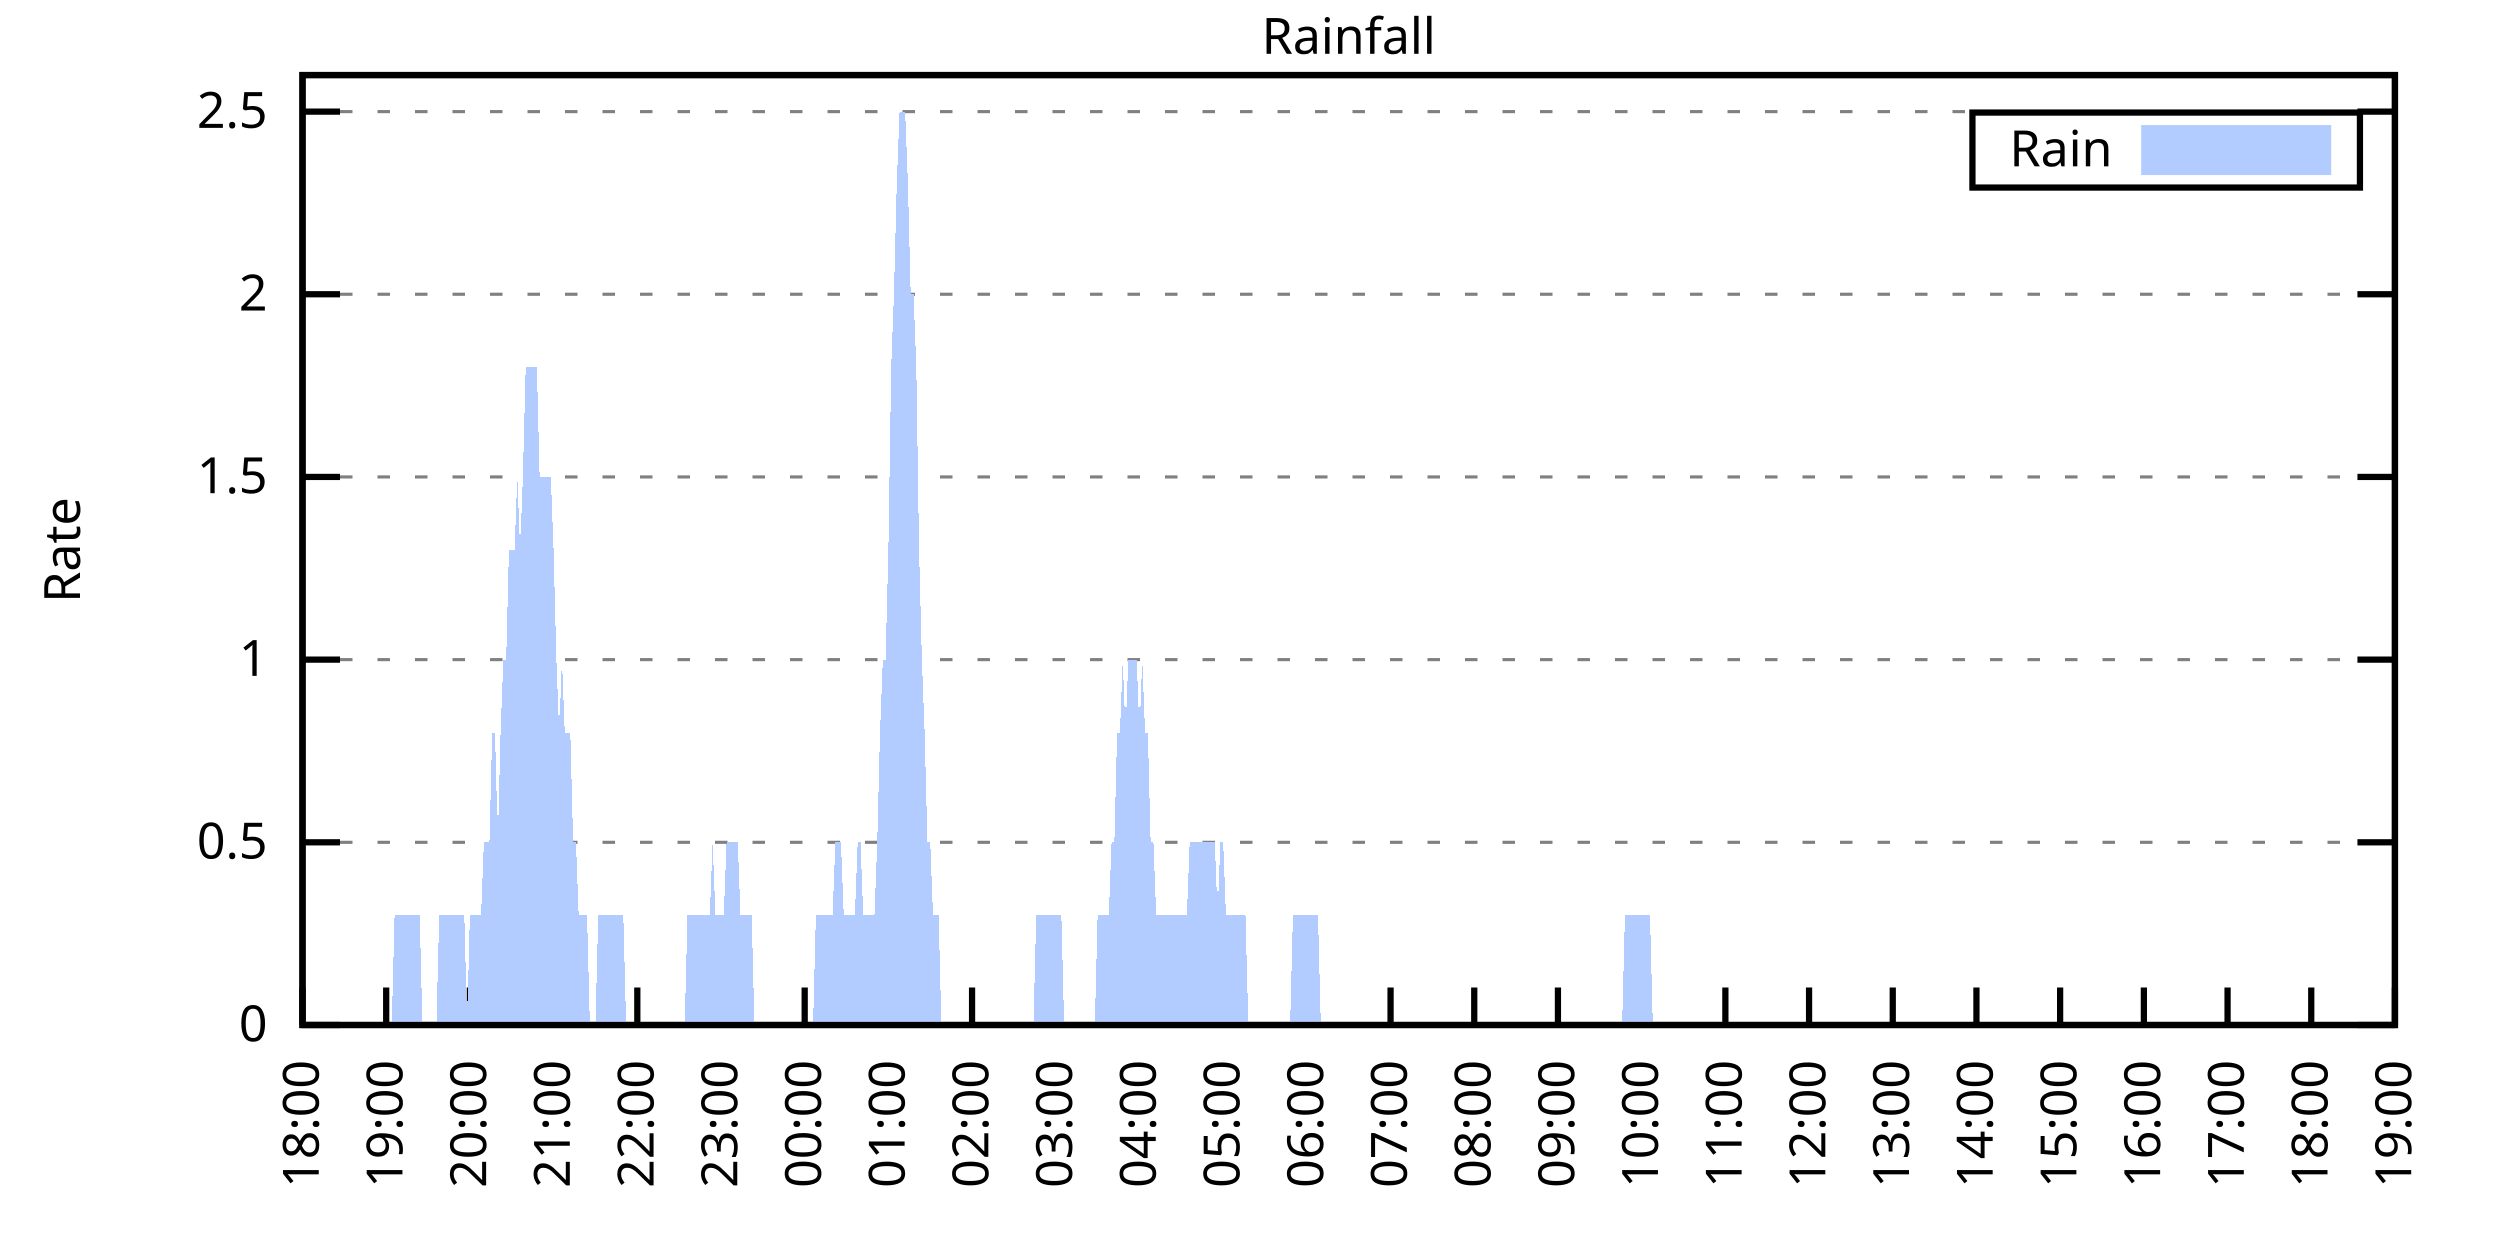
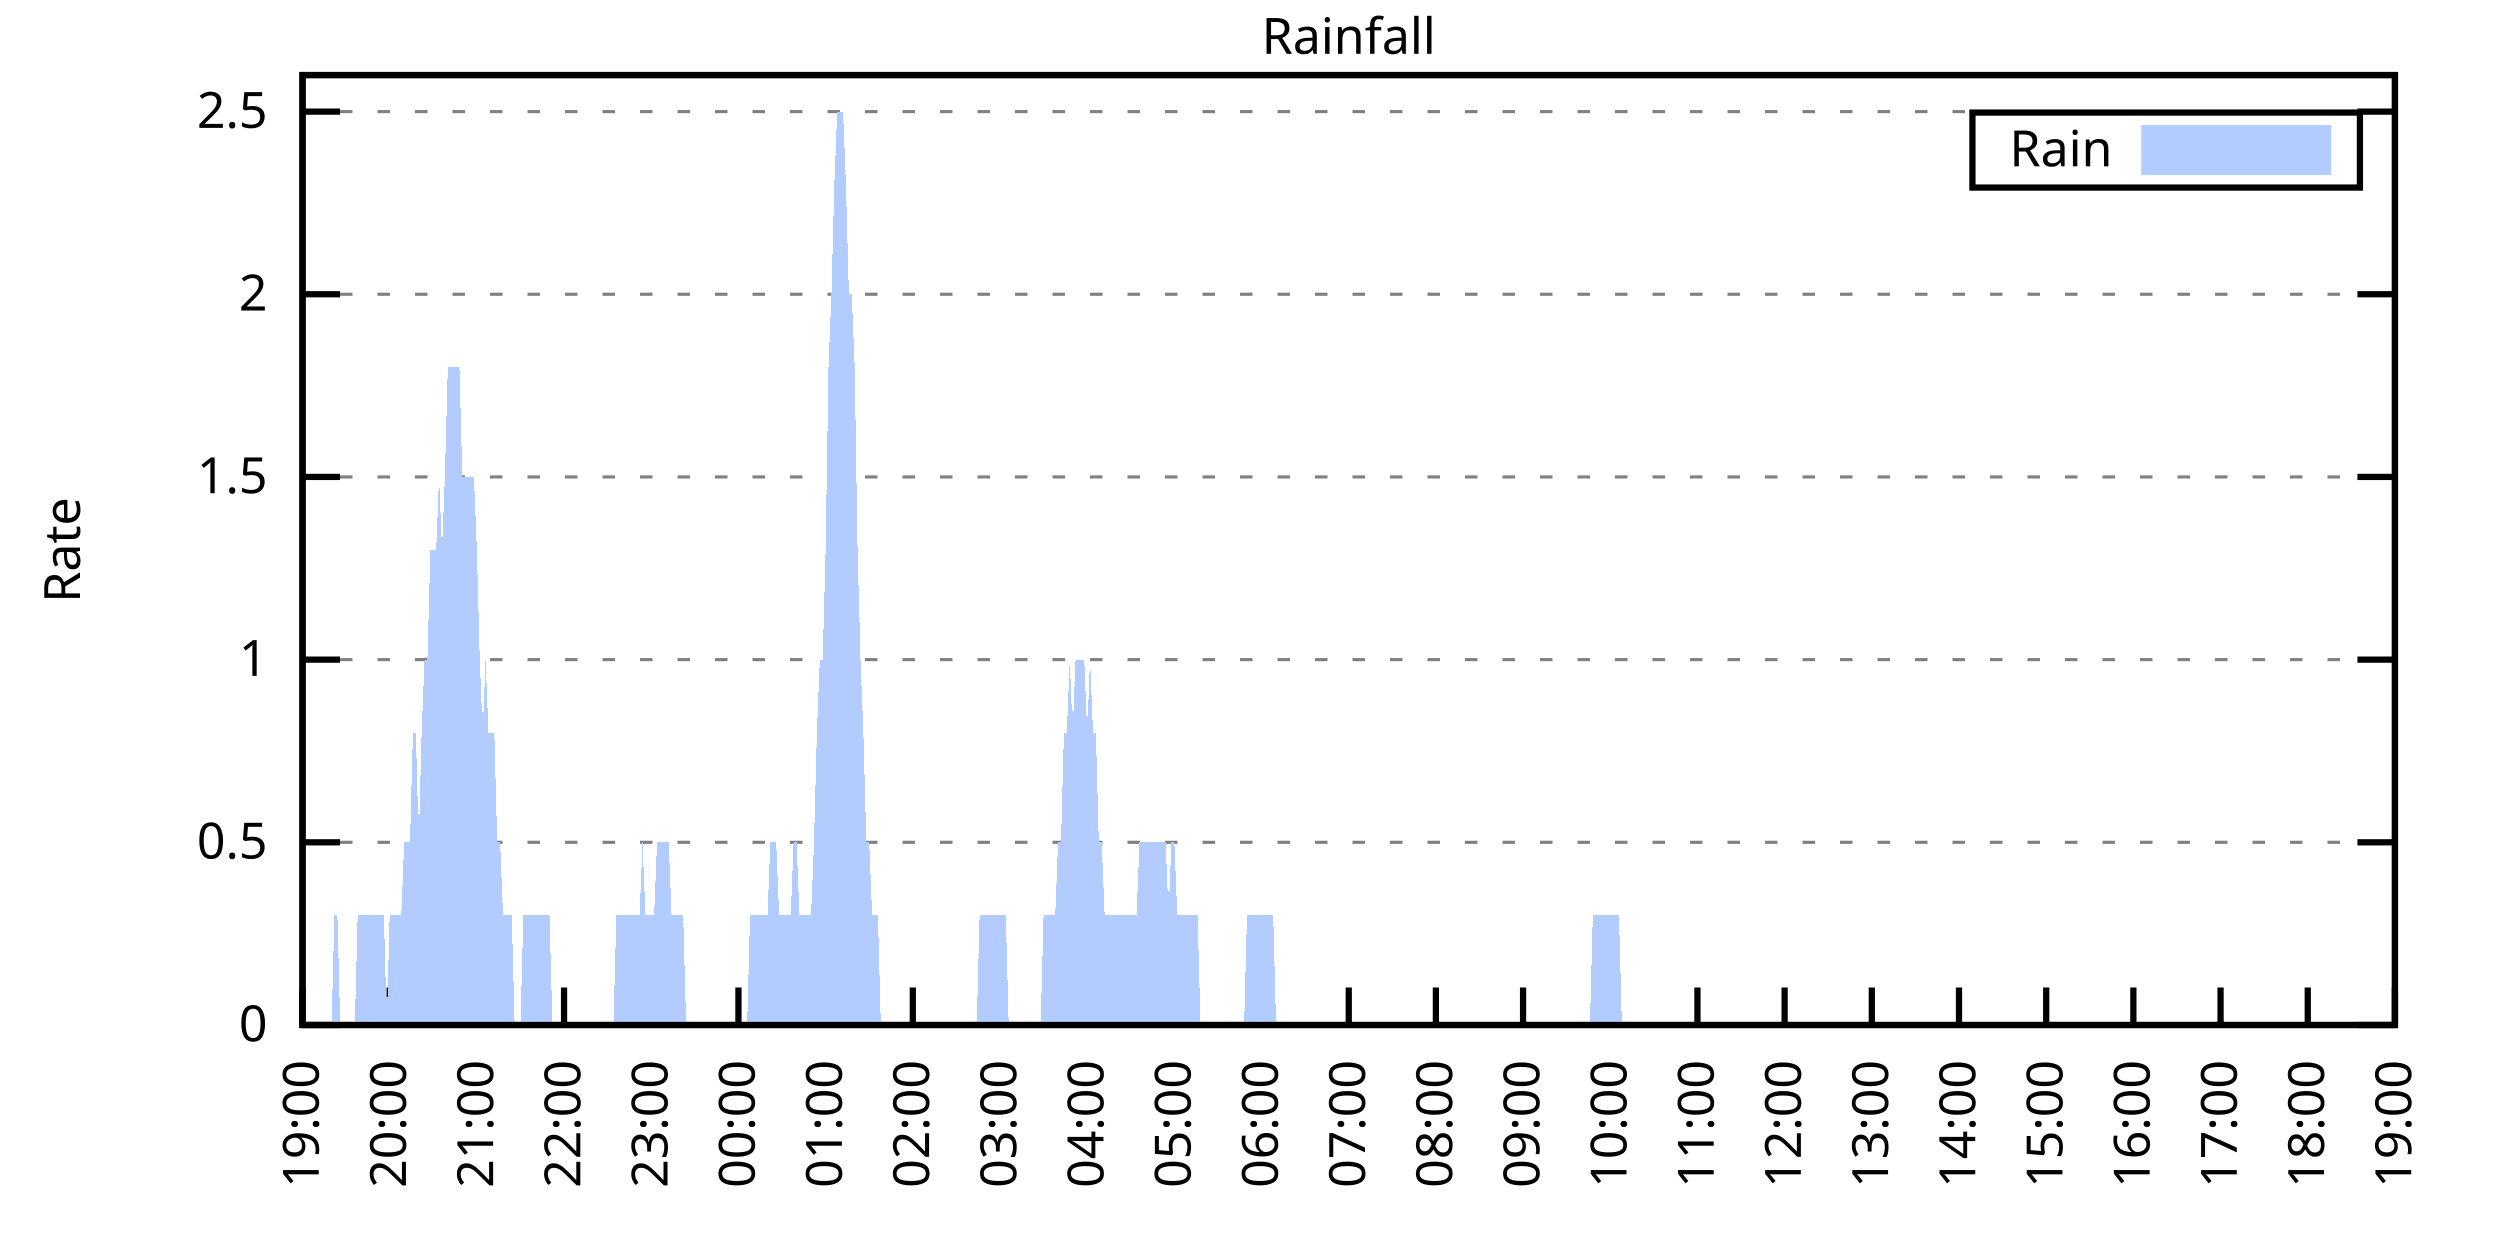
<svg xmlns="http://www.w3.org/2000/svg" xmlns:xlink="http://www.w3.org/1999/xlink" width="400" height="200" viewBox="0 0 400 200">
  <g id="gnuplot_canvas">
    <rect x="0" y="0" width="400" height="200" fill="none" />
    <defs>
      <circle id="gpDot" r="0.5" stroke-width="0.5" stroke="currentColor" />
      <path id="gpPt0" stroke-width="0.333" stroke="currentColor" d="M-1,0 h2 M0,-1 v2" />
      <path id="gpPt1" stroke-width="0.333" stroke="currentColor" d="M-1,-1 L1,1 M1,-1 L-1,1" />
      <path id="gpPt2" stroke-width="0.333" stroke="currentColor" d="M-1,0 L1,0 M0,-1 L0,1 M-1,-1 L1,1 M-1,1 L1,-1" />
      <rect id="gpPt3" stroke-width="0.333" stroke="currentColor" x="-1" y="-1" width="2" height="2" />
      <rect id="gpPt4" stroke-width="0.333" stroke="currentColor" fill="currentColor" x="-1" y="-1" width="2" height="2" />
      <circle id="gpPt5" stroke-width="0.333" stroke="currentColor" cx="0" cy="0" r="1" />
      <use xlink:href="#gpPt5" id="gpPt6" fill="currentColor" stroke="none" />
      <path id="gpPt7" stroke-width="0.333" stroke="currentColor" d="M0,-1.33 L-1.33,0.67 L1.33,0.67 z" />
      <use xlink:href="#gpPt7" id="gpPt8" fill="currentColor" stroke="none" />
      <use xlink:href="#gpPt7" id="gpPt9" stroke="currentColor" transform="rotate(180)" />
      <use xlink:href="#gpPt9" id="gpPt10" fill="currentColor" stroke="none" />
      <use xlink:href="#gpPt3" id="gpPt11" stroke="currentColor" transform="rotate(45)" />
      <use xlink:href="#gpPt11" id="gpPt12" fill="currentColor" stroke="none" />
      <path id="gpPt13" stroke-width="0.333" stroke="currentColor" d="M0,1.330 L1.265,0.411 L0.782,-1.067 L-0.782,-1.076 L-1.265,0.411 z" />
      <use xlink:href="#gpPt13" id="gpPt14" fill="currentColor" stroke="none" />
      <filter id="textbox" filterUnits="objectBoundingBox" x="0" y="0" height="1" width="1">
        <feFlood flood-color="white" flood-opacity="1" result="bgnd" />
        <feComposite in="SourceGraphic" in2="bgnd" operator="atop" />
      </filter>
      <filter id="greybox" filterUnits="objectBoundingBox" x="0" y="0" height="1" width="1">
        <feFlood flood-color="lightgrey" flood-opacity="1" result="grey" />
        <feComposite in="SourceGraphic" in2="grey" operator="atop" />
      </filter>
    </defs>
    <g fill="none" color="white" stroke="currentColor" stroke-width="1.00" stroke-linecap="butt" stroke-linejoin="miter">
</g>
    <g fill="none" color="black" stroke="currentColor" stroke-width="1.00" stroke-linecap="butt" stroke-linejoin="miter">
      <g stroke="none" shape-rendering="crispEdges">
        <polygon fill="rgb(255, 255, 255)" points="48.40,164.00 383.18,164.00 383.18,12.02 48.40,12.02 " />
      </g>
    </g>
    <g fill="none" color="black" stroke="currentColor" stroke-width="1.00" stroke-linecap="butt" stroke-linejoin="miter">
</g>
    <g fill="none" color="black" stroke="black" stroke-width="0.50" stroke-linecap="butt" stroke-linejoin="miter">
</g>
    <g fill="none" color="gray" stroke="currentColor" stroke-width="0.50" stroke-linecap="butt" stroke-linejoin="miter">
      <path stroke="gray" stroke-dasharray="2,4" class="gridline" d="M48.40,164.00 L383.19,164.00  " />
    </g>
    <g fill="none" color="gray" stroke="gray" stroke-width="1.00" stroke-linecap="butt" stroke-linejoin="miter">
</g>
    <g fill="none" color="black" stroke="currentColor" stroke-width="1.00" stroke-linecap="butt" stroke-linejoin="miter">
      <path stroke="black" d="M48.40,164.00 L54.40,164.00 M383.19,164.00 L377.19,164.00  " />
      <g transform="translate(42.80,166.60)" stroke="none" fill="black" font-family="Sans" font-size="8.00" text-anchor="end">
        <text>
          <tspan font-family="Sans"> 0</tspan>
        </text>
      </g>
    </g>
    <g fill="none" color="black" stroke="currentColor" stroke-width="1.00" stroke-linecap="butt" stroke-linejoin="miter">
</g>
    <g fill="none" color="black" stroke="black" stroke-width="0.50" stroke-linecap="butt" stroke-linejoin="miter">
</g>
    <g fill="none" color="gray" stroke="currentColor" stroke-width="0.50" stroke-linecap="butt" stroke-linejoin="miter">
      <path stroke="gray" stroke-dasharray="2,4" class="gridline" d="M48.40,134.77 L383.19,134.77  " />
    </g>
    <g fill="none" color="gray" stroke="gray" stroke-width="1.00" stroke-linecap="butt" stroke-linejoin="miter">
</g>
    <g fill="none" color="black" stroke="currentColor" stroke-width="1.00" stroke-linecap="butt" stroke-linejoin="miter">
      <path stroke="black" d="M48.40,134.77 L54.40,134.77 M383.19,134.77 L377.19,134.77  " />
      <g transform="translate(42.80,137.37)" stroke="none" fill="black" font-family="Sans" font-size="8.00" text-anchor="end">
        <text>
          <tspan font-family="Sans"> 0.5</tspan>
        </text>
      </g>
    </g>
    <g fill="none" color="black" stroke="currentColor" stroke-width="1.00" stroke-linecap="butt" stroke-linejoin="miter">
</g>
    <g fill="none" color="black" stroke="black" stroke-width="0.50" stroke-linecap="butt" stroke-linejoin="miter">
</g>
    <g fill="none" color="gray" stroke="currentColor" stroke-width="0.50" stroke-linecap="butt" stroke-linejoin="miter">
      <path stroke="gray" stroke-dasharray="2,4" class="gridline" d="M48.40,105.54 L383.19,105.54  " />
    </g>
    <g fill="none" color="gray" stroke="gray" stroke-width="1.00" stroke-linecap="butt" stroke-linejoin="miter">
</g>
    <g fill="none" color="black" stroke="currentColor" stroke-width="1.00" stroke-linecap="butt" stroke-linejoin="miter">
      <path stroke="black" d="M48.40,105.54 L54.40,105.54 M383.19,105.54 L377.19,105.54  " />
      <g transform="translate(42.80,108.14)" stroke="none" fill="black" font-family="Sans" font-size="8.00" text-anchor="end">
        <text>
          <tspan font-family="Sans"> 1</tspan>
        </text>
      </g>
    </g>
    <g fill="none" color="black" stroke="currentColor" stroke-width="1.00" stroke-linecap="butt" stroke-linejoin="miter">
</g>
    <g fill="none" color="black" stroke="black" stroke-width="0.50" stroke-linecap="butt" stroke-linejoin="miter">
</g>
    <g fill="none" color="gray" stroke="currentColor" stroke-width="0.50" stroke-linecap="butt" stroke-linejoin="miter">
      <path stroke="gray" stroke-dasharray="2,4" class="gridline" d="M48.40,76.31 L383.19,76.31  " />
    </g>
    <g fill="none" color="gray" stroke="gray" stroke-width="1.00" stroke-linecap="butt" stroke-linejoin="miter">
</g>
    <g fill="none" color="black" stroke="currentColor" stroke-width="1.00" stroke-linecap="butt" stroke-linejoin="miter">
      <path stroke="black" d="M48.40,76.31 L54.40,76.31 M383.19,76.31 L377.19,76.31  " />
      <g transform="translate(42.80,78.91)" stroke="none" fill="black" font-family="Sans" font-size="8.00" text-anchor="end">
        <text>
          <tspan font-family="Sans"> 1.5</tspan>
        </text>
      </g>
    </g>
    <g fill="none" color="black" stroke="currentColor" stroke-width="1.00" stroke-linecap="butt" stroke-linejoin="miter">
</g>
    <g fill="none" color="black" stroke="black" stroke-width="0.50" stroke-linecap="butt" stroke-linejoin="miter">
</g>
    <g fill="none" color="gray" stroke="currentColor" stroke-width="0.50" stroke-linecap="butt" stroke-linejoin="miter">
      <path stroke="gray" stroke-dasharray="2,4" class="gridline" d="M48.40,47.08 L383.19,47.08  " />
    </g>
    <g fill="none" color="gray" stroke="gray" stroke-width="1.00" stroke-linecap="butt" stroke-linejoin="miter">
</g>
    <g fill="none" color="black" stroke="currentColor" stroke-width="1.00" stroke-linecap="butt" stroke-linejoin="miter">
      <path stroke="black" d="M48.40,47.08 L54.40,47.08 M383.19,47.08 L377.19,47.08  " />
      <g transform="translate(42.80,49.68)" stroke="none" fill="black" font-family="Sans" font-size="8.00" text-anchor="end">
        <text>
          <tspan font-family="Sans"> 2</tspan>
        </text>
      </g>
    </g>
    <g fill="none" color="black" stroke="currentColor" stroke-width="1.00" stroke-linecap="butt" stroke-linejoin="miter">
</g>
    <g fill="none" color="black" stroke="black" stroke-width="0.50" stroke-linecap="butt" stroke-linejoin="miter">
</g>
    <g fill="none" color="gray" stroke="currentColor" stroke-width="0.50" stroke-linecap="butt" stroke-linejoin="miter">
      <path stroke="gray" stroke-dasharray="2,4" class="gridline" d="M48.40,17.86 L383.19,17.86  " />
    </g>
    <g fill="none" color="gray" stroke="gray" stroke-width="1.00" stroke-linecap="butt" stroke-linejoin="miter">
</g>
    <g fill="none" color="black" stroke="currentColor" stroke-width="1.00" stroke-linecap="butt" stroke-linejoin="miter">
      <path stroke="black" d="M48.40,17.86 L54.40,17.86 M383.19,17.86 L377.19,17.86  " />
      <g transform="translate(42.80,20.46)" stroke="none" fill="black" font-family="Sans" font-size="8.00" text-anchor="end">
        <text>
          <tspan font-family="Sans"> 2.5</tspan>
        </text>
      </g>
    </g>
    <g fill="none" color="black" stroke="currentColor" stroke-width="1.00" stroke-linecap="butt" stroke-linejoin="miter">
      <path stroke="black" d="M48.40,164.00 L48.40,158.00  " />
      <g transform="translate(51.00,169.60) rotate(270.00)" stroke="none" fill="black" font-family="Sans" font-size="8.00" text-anchor="end">
        <text>
-           <tspan font-family="Sans">18:00</tspan>
-         </text>
-       </g>
-     </g>
-     <g fill="none" color="black" stroke="currentColor" stroke-width="1.00" stroke-linecap="butt" stroke-linejoin="miter">
-       <path stroke="black" d="M61.79,164.00 L61.79,158.00  " />
-       <g transform="translate(64.39,169.60) rotate(270.00)" stroke="none" fill="black" font-family="Sans" font-size="8.00" text-anchor="end">
-         <text>
          <tspan font-family="Sans">19:00</tspan>
        </text>
      </g>
    </g>
    <g fill="none" color="black" stroke="currentColor" stroke-width="1.00" stroke-linecap="butt" stroke-linejoin="miter">
-       <path stroke="black" d="M75.18,164.00 L75.18,158.00  " />
-       <g transform="translate(77.78,169.60) rotate(270.00)" stroke="none" fill="black" font-family="Sans" font-size="8.00" text-anchor="end">
+       <path stroke="black" d="M62.35,164.00 L62.35,158.00  " />
+       <g transform="translate(64.95,169.60) rotate(270.00)" stroke="none" fill="black" font-family="Sans" font-size="8.00" text-anchor="end">
        <text>
          <tspan font-family="Sans">20:00</tspan>
        </text>
      </g>
    </g>
    <g fill="none" color="black" stroke="currentColor" stroke-width="1.00" stroke-linecap="butt" stroke-linejoin="miter">
-       <path stroke="black" d="M88.57,164.00 L88.57,158.00  " />
-       <g transform="translate(91.17,169.60) rotate(270.00)" stroke="none" fill="black" font-family="Sans" font-size="8.00" text-anchor="end">
+       <path stroke="black" d="M76.30,164.00 L76.30,158.00  " />
+       <g transform="translate(78.90,169.60) rotate(270.00)" stroke="none" fill="black" font-family="Sans" font-size="8.00" text-anchor="end">
        <text>
          <tspan font-family="Sans">21:00</tspan>
        </text>
      </g>
    </g>
    <g fill="none" color="black" stroke="currentColor" stroke-width="1.00" stroke-linecap="butt" stroke-linejoin="miter">
-       <path stroke="black" d="M101.97,164.00 L101.97,158.00  " />
-       <g transform="translate(104.57,169.60) rotate(270.00)" stroke="none" fill="black" font-family="Sans" font-size="8.00" text-anchor="end">
+       <path stroke="black" d="M90.25,164.00 L90.25,158.00  " />
+       <g transform="translate(92.85,169.60) rotate(270.00)" stroke="none" fill="black" font-family="Sans" font-size="8.00" text-anchor="end">
        <text>
          <tspan font-family="Sans">22:00</tspan>
        </text>
      </g>
    </g>
    <g fill="none" color="black" stroke="currentColor" stroke-width="1.00" stroke-linecap="butt" stroke-linejoin="miter">
-       <path stroke="black" d="M115.36,164.00 L115.36,158.00  " />
-       <g transform="translate(117.96,169.60) rotate(270.00)" stroke="none" fill="black" font-family="Sans" font-size="8.00" text-anchor="end">
+       <path stroke="black" d="M104.20,164.00 L104.20,158.00  " />
+       <g transform="translate(106.80,169.60) rotate(270.00)" stroke="none" fill="black" font-family="Sans" font-size="8.00" text-anchor="end">
        <text>
          <tspan font-family="Sans">23:00</tspan>
        </text>
      </g>
    </g>
    <g fill="none" color="black" stroke="currentColor" stroke-width="1.00" stroke-linecap="butt" stroke-linejoin="miter">
-       <path stroke="black" d="M128.75,164.00 L128.75,158.00  " />
-       <g transform="translate(131.35,169.60) rotate(270.00)" stroke="none" fill="black" font-family="Sans" font-size="8.00" text-anchor="end">
+       <path stroke="black" d="M118.15,164.00 L118.15,158.00  " />
+       <g transform="translate(120.75,169.60) rotate(270.00)" stroke="none" fill="black" font-family="Sans" font-size="8.00" text-anchor="end">
        <text>
          <tspan font-family="Sans">00:00</tspan>
        </text>
      </g>
    </g>
    <g fill="none" color="black" stroke="currentColor" stroke-width="1.00" stroke-linecap="butt" stroke-linejoin="miter">
-       <path stroke="black" d="M142.14,164.00 L142.14,158.00  " />
-       <g transform="translate(144.74,169.60) rotate(270.00)" stroke="none" fill="black" font-family="Sans" font-size="8.00" text-anchor="end">
+       <path stroke="black" d="M132.10,164.00 L132.10,158.00  " />
+       <g transform="translate(134.70,169.60) rotate(270.00)" stroke="none" fill="black" font-family="Sans" font-size="8.00" text-anchor="end">
        <text>
          <tspan font-family="Sans">01:00</tspan>
        </text>
      </g>
    </g>
    <g fill="none" color="black" stroke="currentColor" stroke-width="1.00" stroke-linecap="butt" stroke-linejoin="miter">
-       <path stroke="black" d="M155.53,164.00 L155.53,158.00  " />
-       <g transform="translate(158.13,169.60) rotate(270.00)" stroke="none" fill="black" font-family="Sans" font-size="8.00" text-anchor="end">
+       <path stroke="black" d="M146.05,164.00 L146.05,158.00  " />
+       <g transform="translate(148.65,169.60) rotate(270.00)" stroke="none" fill="black" font-family="Sans" font-size="8.00" text-anchor="end">
        <text>
          <tspan font-family="Sans">02:00</tspan>
        </text>
      </g>
    </g>
    <g fill="none" color="black" stroke="currentColor" stroke-width="1.00" stroke-linecap="butt" stroke-linejoin="miter">
-       <path stroke="black" d="M168.92,164.00 L168.92,158.00  " />
-       <g transform="translate(171.52,169.60) rotate(270.00)" stroke="none" fill="black" font-family="Sans" font-size="8.00" text-anchor="end">
+       <path stroke="black" d="M160.00,164.00 L160.00,158.00  " />
+       <g transform="translate(162.60,169.60) rotate(270.00)" stroke="none" fill="black" font-family="Sans" font-size="8.00" text-anchor="end">
        <text>
          <tspan font-family="Sans">03:00</tspan>
        </text>
      </g>
    </g>
    <g fill="none" color="black" stroke="currentColor" stroke-width="1.00" stroke-linecap="butt" stroke-linejoin="miter">
-       <path stroke="black" d="M182.32,164.00 L182.32,158.00  " />
-       <g transform="translate(184.92,169.60) rotate(270.00)" stroke="none" fill="black" font-family="Sans" font-size="8.00" text-anchor="end">
+       <path stroke="black" d="M173.95,164.00 L173.95,158.00  " />
+       <g transform="translate(176.55,169.60) rotate(270.00)" stroke="none" fill="black" font-family="Sans" font-size="8.00" text-anchor="end">
        <text>
          <tspan font-family="Sans">04:00</tspan>
        </text>
      </g>
    </g>
    <g fill="none" color="black" stroke="currentColor" stroke-width="1.00" stroke-linecap="butt" stroke-linejoin="miter">
-       <path stroke="black" d="M195.71,164.00 L195.71,158.00  " />
-       <g transform="translate(198.31,169.60) rotate(270.00)" stroke="none" fill="black" font-family="Sans" font-size="8.00" text-anchor="end">
+       <path stroke="black" d="M187.90,164.00 L187.90,158.00  " />
+       <g transform="translate(190.50,169.60) rotate(270.00)" stroke="none" fill="black" font-family="Sans" font-size="8.00" text-anchor="end">
        <text>
          <tspan font-family="Sans">05:00</tspan>
        </text>
      </g>
    </g>
    <g fill="none" color="black" stroke="currentColor" stroke-width="1.00" stroke-linecap="butt" stroke-linejoin="miter">
-       <path stroke="black" d="M209.10,164.00 L209.10,158.00  " />
-       <g transform="translate(211.70,169.60) rotate(270.00)" stroke="none" fill="black" font-family="Sans" font-size="8.00" text-anchor="end">
+       <path stroke="black" d="M201.85,164.00 L201.85,158.00  " />
+       <g transform="translate(204.45,169.60) rotate(270.00)" stroke="none" fill="black" font-family="Sans" font-size="8.00" text-anchor="end">
        <text>
          <tspan font-family="Sans">06:00</tspan>
        </text>
      </g>
    </g>
    <g fill="none" color="black" stroke="currentColor" stroke-width="1.00" stroke-linecap="butt" stroke-linejoin="miter">
-       <path stroke="black" d="M222.49,164.00 L222.49,158.00  " />
-       <g transform="translate(225.09,169.60) rotate(270.00)" stroke="none" fill="black" font-family="Sans" font-size="8.00" text-anchor="end">
+       <path stroke="black" d="M215.80,164.00 L215.80,158.00  " />
+       <g transform="translate(218.40,169.60) rotate(270.00)" stroke="none" fill="black" font-family="Sans" font-size="8.00" text-anchor="end">
        <text>
          <tspan font-family="Sans">07:00</tspan>
        </text>
      </g>
    </g>
    <g fill="none" color="black" stroke="currentColor" stroke-width="1.00" stroke-linecap="butt" stroke-linejoin="miter">
-       <path stroke="black" d="M235.88,164.00 L235.88,158.00  " />
-       <g transform="translate(238.48,169.60) rotate(270.00)" stroke="none" fill="black" font-family="Sans" font-size="8.00" text-anchor="end">
+       <path stroke="black" d="M229.74,164.00 L229.74,158.00  " />
+       <g transform="translate(232.34,169.60) rotate(270.00)" stroke="none" fill="black" font-family="Sans" font-size="8.00" text-anchor="end">
        <text>
          <tspan font-family="Sans">08:00</tspan>
        </text>
      </g>
    </g>
    <g fill="none" color="black" stroke="currentColor" stroke-width="1.00" stroke-linecap="butt" stroke-linejoin="miter">
-       <path stroke="black" d="M249.27,164.00 L249.27,158.00  " />
-       <g transform="translate(251.87,169.60) rotate(270.00)" stroke="none" fill="black" font-family="Sans" font-size="8.00" text-anchor="end">
+       <path stroke="black" d="M243.69,164.00 L243.69,158.00  " />
+       <g transform="translate(246.29,169.60) rotate(270.00)" stroke="none" fill="black" font-family="Sans" font-size="8.00" text-anchor="end">
        <text>
          <tspan font-family="Sans">09:00</tspan>
        </text>
      </g>
    </g>
    <g fill="none" color="black" stroke="currentColor" stroke-width="1.00" stroke-linecap="butt" stroke-linejoin="miter">
-       <path stroke="black" d="M262.67,164.00 L262.67,158.00  " />
-       <g transform="translate(265.27,169.60) rotate(270.00)" stroke="none" fill="black" font-family="Sans" font-size="8.00" text-anchor="end">
+       <path stroke="black" d="M257.64,164.00 L257.64,158.00  " />
+       <g transform="translate(260.24,169.60) rotate(270.00)" stroke="none" fill="black" font-family="Sans" font-size="8.00" text-anchor="end">
        <text>
          <tspan font-family="Sans">10:00</tspan>
        </text>
      </g>
    </g>
    <g fill="none" color="black" stroke="currentColor" stroke-width="1.00" stroke-linecap="butt" stroke-linejoin="miter">
-       <path stroke="black" d="M276.06,164.00 L276.06,158.00  " />
-       <g transform="translate(278.66,169.60) rotate(270.00)" stroke="none" fill="black" font-family="Sans" font-size="8.00" text-anchor="end">
+       <path stroke="black" d="M271.59,164.00 L271.59,158.00  " />
+       <g transform="translate(274.19,169.60) rotate(270.00)" stroke="none" fill="black" font-family="Sans" font-size="8.00" text-anchor="end">
        <text>
          <tspan font-family="Sans">11:00</tspan>
        </text>
      </g>
    </g>
    <g fill="none" color="black" stroke="currentColor" stroke-width="1.00" stroke-linecap="butt" stroke-linejoin="miter">
-       <path stroke="black" d="M289.45,164.00 L289.45,158.00  " />
-       <g transform="translate(292.05,169.60) rotate(270.00)" stroke="none" fill="black" font-family="Sans" font-size="8.00" text-anchor="end">
+       <path stroke="black" d="M285.54,164.00 L285.54,158.00  " />
+       <g transform="translate(288.14,169.60) rotate(270.00)" stroke="none" fill="black" font-family="Sans" font-size="8.00" text-anchor="end">
        <text>
          <tspan font-family="Sans">12:00</tspan>
        </text>
      </g>
    </g>
    <g fill="none" color="black" stroke="currentColor" stroke-width="1.00" stroke-linecap="butt" stroke-linejoin="miter">
-       <path stroke="black" d="M302.84,164.00 L302.84,158.00  " />
-       <g transform="translate(305.44,169.60) rotate(270.00)" stroke="none" fill="black" font-family="Sans" font-size="8.00" text-anchor="end">
+       <path stroke="black" d="M299.49,164.00 L299.49,158.00  " />
+       <g transform="translate(302.09,169.60) rotate(270.00)" stroke="none" fill="black" font-family="Sans" font-size="8.00" text-anchor="end">
        <text>
          <tspan font-family="Sans">13:00</tspan>
        </text>
      </g>
    </g>
    <g fill="none" color="black" stroke="currentColor" stroke-width="1.00" stroke-linecap="butt" stroke-linejoin="miter">
-       <path stroke="black" d="M316.23,164.00 L316.23,158.00  " />
-       <g transform="translate(318.83,169.60) rotate(270.00)" stroke="none" fill="black" font-family="Sans" font-size="8.00" text-anchor="end">
+       <path stroke="black" d="M313.44,164.00 L313.44,158.00  " />
+       <g transform="translate(316.04,169.60) rotate(270.00)" stroke="none" fill="black" font-family="Sans" font-size="8.00" text-anchor="end">
        <text>
          <tspan font-family="Sans">14:00</tspan>
        </text>
      </g>
    </g>
    <g fill="none" color="black" stroke="currentColor" stroke-width="1.00" stroke-linecap="butt" stroke-linejoin="miter">
-       <path stroke="black" d="M329.62,164.00 L329.62,158.00  " />
-       <g transform="translate(332.22,169.60) rotate(270.00)" stroke="none" fill="black" font-family="Sans" font-size="8.00" text-anchor="end">
+       <path stroke="black" d="M327.39,164.00 L327.39,158.00  " />
+       <g transform="translate(329.99,169.60) rotate(270.00)" stroke="none" fill="black" font-family="Sans" font-size="8.00" text-anchor="end">
        <text>
          <tspan font-family="Sans">15:00</tspan>
        </text>
      </g>
    </g>
    <g fill="none" color="black" stroke="currentColor" stroke-width="1.00" stroke-linecap="butt" stroke-linejoin="miter">
-       <path stroke="black" d="M343.02,164.00 L343.02,158.00  " />
-       <g transform="translate(345.62,169.60) rotate(270.00)" stroke="none" fill="black" font-family="Sans" font-size="8.00" text-anchor="end">
+       <path stroke="black" d="M341.34,164.00 L341.34,158.00  " />
+       <g transform="translate(343.94,169.60) rotate(270.00)" stroke="none" fill="black" font-family="Sans" font-size="8.00" text-anchor="end">
        <text>
          <tspan font-family="Sans">16:00</tspan>
        </text>
      </g>
    </g>
    <g fill="none" color="black" stroke="currentColor" stroke-width="1.00" stroke-linecap="butt" stroke-linejoin="miter">
-       <path stroke="black" d="M356.41,164.00 L356.41,158.00  " />
-       <g transform="translate(359.01,169.60) rotate(270.00)" stroke="none" fill="black" font-family="Sans" font-size="8.00" text-anchor="end">
+       <path stroke="black" d="M355.29,164.00 L355.29,158.00  " />
+       <g transform="translate(357.89,169.60) rotate(270.00)" stroke="none" fill="black" font-family="Sans" font-size="8.00" text-anchor="end">
        <text>
          <tspan font-family="Sans">17:00</tspan>
        </text>
      </g>
    </g>
    <g fill="none" color="black" stroke="currentColor" stroke-width="1.00" stroke-linecap="butt" stroke-linejoin="miter">
-       <path stroke="black" d="M369.80,164.00 L369.80,158.00  " />
-       <g transform="translate(372.40,169.60) rotate(270.00)" stroke="none" fill="black" font-family="Sans" font-size="8.00" text-anchor="end">
+       <path stroke="black" d="M369.24,164.00 L369.24,158.00  " />
+       <g transform="translate(371.84,169.60) rotate(270.00)" stroke="none" fill="black" font-family="Sans" font-size="8.00" text-anchor="end">
        <text>
          <tspan font-family="Sans">18:00</tspan>
        </text>
      </g>
    </g>
    <g fill="none" color="black" stroke="currentColor" stroke-width="1.00" stroke-linecap="butt" stroke-linejoin="miter">
      <path stroke="black" d="M383.19,164.00 L383.19,158.00  " />
      <g transform="translate(385.79,169.60) rotate(270.00)" stroke="none" fill="black" font-family="Sans" font-size="8.00" text-anchor="end">
        <text>
          <tspan font-family="Sans">19:00</tspan>
        </text>
      </g>
    </g>
    <g fill="none" color="black" stroke="currentColor" stroke-width="1.00" stroke-linecap="butt" stroke-linejoin="miter">
</g>
    <g fill="none" color="black" stroke="currentColor" stroke-width="1.00" stroke-linecap="butt" stroke-linejoin="miter">
      <path stroke="black" d="M48.40,12.01 L48.40,164.00 L383.19,164.00 L383.19,12.01 L48.40,12.01 Z  " />
    </g>
    <g fill="none" color="black" stroke="currentColor" stroke-width="1.00" stroke-linecap="butt" stroke-linejoin="miter">
</g>
    <g fill="none" color="black" stroke="currentColor" stroke-width="1.00" stroke-linecap="butt" stroke-linejoin="miter">
      <path stroke="black" d="M315.59,30.01 L315.59,18.01 L377.59,18.01 L377.59,30.01 L315.59,30.01 Z  " />
    </g>
    <g id="Rainfall_plot_1">
      <g fill="none" color="white" stroke="black" stroke-width="2.00" stroke-linecap="butt" stroke-linejoin="miter">
</g>
      <g fill="none" color="black" stroke="currentColor" stroke-width="2.00" stroke-linecap="butt" stroke-linejoin="miter">
        <g transform="translate(337.99,26.61)" stroke="none" fill="black" font-family="Sans" font-size="8.00" text-anchor="end">
          <text>
            <tspan font-family="Sans">Rain</tspan>
          </text>
        </g>
      </g>
      <g fill="none" color="black" stroke="currentColor" stroke-width="2.00" stroke-linecap="butt" stroke-linejoin="miter">
        <g stroke="none" shape-rendering="crispEdges">
          <polygon fill="rgb(178, 204, 255)" points="343.59,27.01 371.99,27.01 371.99,21.01 343.59,21.01 " />
        </g>
        <path stroke="rgb(178, 204, 255)" d="M343.59,27.01 L371.99,27.01 L371.99,21.01 L343.59,21.01 L343.59,27.01 Z  " />
      </g>
      <g fill="none" color="black" stroke="currentColor" stroke-width="2.00" stroke-linecap="butt" stroke-linejoin="miter">
        <g stroke="none" shape-rendering="crispEdges">
-           <polygon fill="rgb(178, 204, 255)" points="58.67,164.00 59.11,164.00 59.56,164.00 60.01,164.00 60.45,164.00 60.90,164.00 61.35,164.00 61.79,164.00 62.24,164.00 62.68,164.00 63.13,146.46 63.58,146.46 64.02,146.46 64.47,146.46 64.92,146.46 65.36,146.46 65.81,146.46 66.26,146.46 66.70,146.46 67.15,146.46 67.59,164.00 68.04,164.00 68.49,164.00 68.93,164.00 69.38,164.00 69.83,164.00 70.27,146.46 70.72,146.46 71.17,146.46 71.61,146.46 72.06,146.46 72.50,146.46 72.95,146.46 73.40,146.46 73.84,146.46 74.29,146.46 74.74,164.00 75.18,146.46 75.63,146.46 76.08,146.46 76.52,146.46 76.97,146.46 77.42,134.77 77.86,134.77 78.31,134.77 78.75,117.23 79.20,117.23 79.65,134.77 80.09,117.23 80.54,105.54 80.99,105.54 81.43,88.00 81.88,88.00 82.33,88.00 82.77,76.31 83.22,88.00 83.66,76.31 84.11,58.78 84.56,58.78 85.00,58.78 85.45,58.78 85.90,58.78 86.34,76.31 86.79,76.31 87.24,76.31 87.68,76.31 88.13,76.31 88.57,88.00 89.02,105.54 89.47,117.23 89.91,105.54 90.36,117.23 90.81,117.23 91.25,117.23 91.70,134.77 92.15,134.77 92.59,146.46 93.04,146.46 93.49,146.46 93.93,146.46 94.38,164.00 94.82,164.00 95.27,164.00 95.72,146.46 96.16,146.46 96.61,146.46 97.06,146.46 97.50,146.46 97.95,146.46 98.40,146.46 98.84,146.46 99.29,146.46 99.73,146.46 100.18,164.00 100.63,164.00 101.07,164.00 101.52,164.00 101.97,164.00 102.41,164.00 102.86,164.00 103.31,164.00 103.75,164.00 104.20,164.00 104.64,164.00 105.09,164.00 105.54,164.00 105.98,164.00 106.43,164.00 106.88,164.00 107.32,164.00 107.77,164.00 108.22,164.00 108.66,164.00 109.11,164.00 109.55,164.00 110.00,146.46 110.45,146.46 110.89,146.46 111.34,146.46 111.79,146.46 112.23,146.46 112.68,146.46 113.13,146.46 113.57,146.46 114.02,134.77 114.47,146.46 114.91,146.46 115.36,146.46 115.80,146.46 116.25,134.77 116.70,134.77 117.14,134.77 117.59,134.77 118.04,134.77 118.48,146.46 118.93,146.46 119.38,146.46 119.82,146.46 120.27,146.46 120.71,164.00 121.16,164.00 121.61,164.00 122.05,164.00 122.50,164.00 122.95,164.00 123.39,164.00 123.84,164.00 124.29,164.00 124.73,164.00 125.18,164.00 125.62,164.00 126.07,164.00 126.52,164.00 126.96,164.00 127.41,164.00 127.86,164.00 128.30,164.00 128.75,164.00 129.20,164.00 129.64,164.00 130.09,164.00 130.54,146.46 130.98,146.46 131.43,146.46 131.87,146.46 132.32,146.46 132.77,146.46 133.21,146.46 133.66,134.77 134.11,134.77 134.55,134.77 135.00,146.46 135.45,146.46 135.89,146.46 136.34,146.46 136.78,146.46 137.23,134.77 137.68,134.77 138.12,146.46 138.57,146.46 139.02,146.46 139.46,146.46 139.91,146.46 140.36,134.77 140.80,117.23 141.25,105.54 141.69,105.54 142.14,88.00 142.59,58.78 143.03,47.08 143.48,29.55 143.93,17.86 144.37,17.86 144.82,17.86 145.27,29.55 145.71,47.08 146.16,47.08 146.61,58.78 147.05,88.00 147.50,105.54 147.94,117.23 148.39,134.77 148.84,134.77 149.28,146.46 149.73,146.46 150.18,146.46 150.62,164.00 151.07,164.00 151.52,164.00 151.96,164.00 152.41,164.00 152.85,164.00 153.30,164.00 153.75,164.00 154.19,164.00 154.64,164.00 155.09,164.00 155.53,164.00 155.98,164.00 156.43,164.00 156.87,164.00 157.32,164.00 157.76,164.00 158.21,164.00 158.66,164.00 159.10,164.00 159.55,164.00 160.00,164.00 160.44,164.00 160.89,164.00 161.34,164.00 161.78,164.00 162.23,164.00 162.67,164.00 163.12,164.00 163.57,164.00 164.01,164.00 164.46,164.00 164.91,164.00 165.35,164.00 165.80,146.46 166.25,146.46 166.69,146.46 167.14,146.46 167.59,146.46 168.03,146.46 168.48,146.46 168.92,146.46 169.37,146.46 169.82,146.46 170.26,164.00 170.71,164.00 171.16,164.00 171.60,164.00 172.05,164.00 172.50,164.00 172.94,164.00 173.39,164.00 173.83,164.00 174.28,164.00 174.73,164.00 175.17,164.00 175.62,146.46 176.07,146.46 176.51,146.46 176.96,146.46 177.41,146.46 177.85,134.77 178.30,134.77 178.74,117.23 179.19,117.23 179.64,105.54 180.08,117.23 180.53,105.54 180.98,105.54 181.42,105.54 181.87,105.54 182.32,117.23 182.76,105.54 183.21,117.23 183.66,117.23 184.10,134.77 184.55,134.77 184.99,146.46 185.44,146.46 185.89,146.46 186.33,146.46 186.78,146.46 187.23,146.46 187.67,146.46 188.12,146.46 188.57,146.46 189.01,146.46 189.46,146.46 189.90,146.46 190.35,134.77 190.80,134.77 191.24,134.77 191.69,134.77 192.14,134.77 192.58,134.77 193.03,134.77 193.48,134.77 193.92,134.77 194.37,134.77 194.81,146.46 195.26,134.77 195.71,134.77 196.15,146.46 196.60,146.46 197.05,146.46 197.49,146.46 197.94,146.46 198.39,146.46 198.83,146.46 199.28,146.46 199.73,164.00 200.17,164.00 200.62,164.00 201.06,164.00 201.51,164.00 201.96,164.00 202.40,164.00 202.85,164.00 203.30,164.00 203.74,164.00 204.19,164.00 204.64,164.00 205.08,164.00 205.53,164.00 205.97,164.00 206.42,164.00 206.87,146.46 207.31,146.46 207.76,146.46 208.21,146.46 208.65,146.46 209.10,146.46 209.55,146.46 209.99,146.46 210.44,146.46 210.88,146.46 211.33,164.00 211.78,164.00 212.22,164.00 212.67,164.00 213.12,164.00 213.56,164.00 214.01,164.00 214.46,164.00 214.90,164.00 215.35,164.00 215.80,164.00 216.24,164.00 216.69,164.00 217.13,164.00 217.58,164.00 218.03,164.00 218.47,164.00 218.92,164.00 219.37,164.00 219.81,164.00 220.26,164.00 220.71,164.00 221.15,164.00 221.60,164.00 222.04,164.00 222.49,164.00 222.94,164.00 223.38,164.00 223.83,164.00 224.28,164.00 224.72,164.00 225.17,164.00 225.62,164.00 226.06,164.00 226.51,164.00 226.95,164.00 227.40,164.00 227.85,164.00 228.29,164.00 228.74,164.00 229.19,164.00 229.63,164.00 230.08,164.00 230.53,164.00 230.97,164.00 231.42,164.00 231.86,164.00 232.31,164.00 232.76,164.00 233.20,164.00 233.65,164.00 234.10,164.00 234.54,164.00 234.99,164.00 235.44,164.00 235.88,164.00 236.33,164.00 236.78,164.00 237.22,164.00 237.67,164.00 238.11,164.00 238.56,164.00 239.01,164.00 239.45,164.00 239.90,164.00 240.35,164.00 240.79,164.00 241.24,164.00 241.69,164.00 242.13,164.00 242.58,164.00 243.02,164.00 243.47,164.00 243.92,164.00 244.36,164.00 244.81,164.00 245.26,164.00 245.70,164.00 246.15,164.00 246.60,164.00 247.04,164.00 247.49,164.00 247.93,164.00 248.38,164.00 248.83,164.00 249.27,164.00 249.72,164.00 250.17,164.00 250.61,164.00 251.06,164.00 251.51,164.00 251.95,164.00 252.40,164.00 252.85,164.00 253.29,164.00 253.74,164.00 254.18,164.00 254.63,164.00 255.08,164.00 255.52,164.00 255.97,164.00 256.42,164.00 256.86,164.00 257.31,164.00 257.76,164.00 258.20,164.00 258.65,164.00 259.09,164.00 259.54,164.00 259.99,146.46 260.43,146.46 260.88,146.46 261.33,146.46 261.77,146.46 262.22,146.46 262.67,146.46 263.11,146.46 263.56,146.46 264.00,146.46 264.45,164.00 264.90,164.00 265.34,164.00 265.79,164.00 266.24,164.00 266.68,164.00 267.13,164.00 267.58,164.00 268.02,164.00 268.47,164.00 268.92,164.00 269.36,164.00 269.81,164.00 270.25,164.00 270.70,164.00 271.15,164.00 271.59,164.00 272.04,164.00 272.49,164.00 272.93,164.00 273.38,164.00 273.83,164.00 274.27,164.00 274.72,164.00 275.16,164.00 275.61,164.00 276.06,164.00 276.50,164.00 276.95,164.00 277.40,164.00 277.84,164.00 278.29,164.00 278.74,164.00 279.18,164.00 279.63,164.00 280.07,164.00 280.52,164.00 280.97,164.00 281.41,164.00 281.86,164.00 282.31,164.00 282.75,164.00 283.20,164.00 283.65,164.00 284.09,164.00 284.54,164.00 284.98,164.00 285.43,164.00 285.88,164.00 286.32,164.00 286.77,164.00 287.22,164.00 287.66,164.00 288.11,164.00 288.56,164.00 289.00,164.00 289.45,164.00 289.90,164.00 290.34,164.00 290.79,164.00 291.23,164.00 291.68,164.00 292.13,164.00 292.57,164.00 293.02,164.00 293.47,164.00 293.91,164.00 294.36,164.00 294.81,164.00 295.25,164.00 295.70,164.00 296.14,164.00 296.59,164.00 297.04,164.00 297.48,164.00 297.93,164.00 298.38,164.00 298.82,164.00 299.27,164.00 299.72,164.00 300.16,164.00 300.61,164.00 301.05,164.00 301.50,164.00 301.95,164.00 302.39,164.00 302.84,164.00 303.29,164.00 303.73,164.00 304.18,164.00 304.63,164.00 305.07,164.00 305.52,164.00 305.97,164.00 306.41,164.00 306.86,164.00 307.30,164.00 307.75,164.00 308.20,164.00 308.64,164.00 309.09,164.00 309.54,164.00 309.98,164.00 310.43,164.00 310.88,164.00 311.32,164.00 311.77,164.00 312.21,164.00 312.66,164.00 313.11,164.00 313.55,164.00 314.00,164.00 314.45,164.00 314.89,164.00 315.34,164.00 315.79,164.00 316.23,164.00 316.68,164.00 317.12,164.00 317.57,164.00 318.02,164.00 318.46,164.00 318.91,164.00 319.36,164.00 319.80,164.00 320.25,164.00 320.70,164.00 321.14,164.00 321.59,164.00 322.04,164.00 322.48,164.00 322.93,164.00 323.37,164.00 323.82,164.00 324.27,164.00 324.71,164.00 325.16,164.00 325.61,164.00 326.05,164.00 326.50,164.00 326.95,164.00 327.39,164.00 327.84,164.00 328.28,164.00 328.73,164.00 329.18,164.00 329.62,164.00 330.07,164.00 330.52,164.00 330.96,164.00 331.41,164.00 331.86,164.00 332.30,164.00 332.75,164.00 333.19,164.00 333.64,164.00 334.09,164.00 334.53,164.00 334.98,164.00 335.43,164.00 335.87,164.00 336.32,164.00 336.77,164.00 337.21,164.00 337.66,164.00 338.10,164.00 338.55,164.00 339.00,164.00 339.44,164.00 339.89,164.00 340.34,164.00 340.78,164.00 341.23,164.00 341.68,164.00 342.12,164.00 342.57,164.00 343.02,164.00 343.46,164.00 343.91,164.00 344.35,164.00 344.80,164.00 345.25,164.00 345.69,164.00 346.14,164.00 346.59,164.00 347.03,164.00 347.48,164.00 347.93,164.00 348.37,164.00 348.82,164.00 349.26,164.00 349.71,164.00 350.16,164.00 350.60,164.00 351.05,164.00 351.50,164.00 351.94,164.00 352.39,164.00 352.84,164.00 353.28,164.00 353.73,164.00 354.17,164.00 354.62,164.00 355.07,164.00 355.51,164.00 355.96,164.00 356.41,164.00 356.85,164.00 357.30,164.00 357.75,164.00 358.19,164.00 358.64,164.00 359.09,164.00 359.53,164.00 359.98,164.00 360.42,164.00 360.87,164.00 361.32,164.00 361.76,164.00 362.21,164.00 362.66,164.00 363.10,164.00 363.55,164.00 364.00,164.00 364.44,164.00 364.89,164.00 365.33,164.00 365.78,164.00 366.23,164.00 366.67,164.00 367.12,164.00 367.57,164.00 368.01,164.00 368.46,164.00 368.91,164.00 369.35,164.00 369.80,164.00 370.24,164.00 370.69,164.00 371.14,164.00 371.58,164.00 372.03,164.00 372.48,164.00 372.92,164.00 373.37,164.00 373.82,164.00 374.26,164.00 374.71,164.00 375.16,164.00 375.60,164.00 376.05,164.00 376.49,164.00 376.94,164.00 377.39,164.00 377.83,164.00 378.28,164.00 378.73,164.00 379.17,164.00 379.62,164.00 379.62,164.00 58.67,164.00 " />
+           <polygon fill="rgb(178, 204, 255)" points="48.86,164.00 49.33,164.00 49.79,164.00 50.26,164.00 50.72,164.00 51.19,164.00 51.65,164.00 52.12,164.00 52.58,164.00 53.05,164.00 53.51,146.46 53.98,146.46 54.44,164.00 54.91,164.00 55.37,164.00 55.84,164.00 56.30,164.00 56.77,164.00 57.23,146.46 57.70,146.46 58.16,146.46 58.63,146.46 59.09,146.46 59.56,146.46 60.02,146.46 60.49,146.46 60.95,146.46 61.42,146.46 61.88,164.00 62.35,146.46 62.81,146.46 63.28,146.46 63.74,146.46 64.21,146.46 64.67,134.77 65.14,134.77 65.60,134.77 66.07,117.23 66.53,117.23 67.00,134.77 67.46,117.23 67.93,105.54 68.39,105.54 68.86,88.00 69.32,88.00 69.79,88.00 70.25,76.31 70.72,88.00 71.18,76.31 71.65,58.78 72.11,58.78 72.58,58.78 73.04,58.78 73.51,58.78 73.97,76.31 74.44,76.31 74.90,76.31 75.37,76.31 75.83,76.31 76.30,88.00 76.76,105.54 77.23,117.23 77.69,105.54 78.16,117.23 78.62,117.23 79.09,117.23 79.55,134.77 80.02,134.77 80.48,146.46 80.95,146.46 81.41,146.46 81.88,146.46 82.34,164.00 82.81,164.00 83.27,164.00 83.74,146.46 84.20,146.46 84.67,146.46 85.13,146.46 85.60,146.46 86.06,146.46 86.53,146.46 86.99,146.46 87.46,146.46 87.92,146.46 88.39,164.00 88.85,164.00 89.32,164.00 89.78,164.00 90.25,164.00 90.71,164.00 91.18,164.00 91.64,164.00 92.11,164.00 92.57,164.00 93.04,164.00 93.50,164.00 93.97,164.00 94.43,164.00 94.90,164.00 95.36,164.00 95.83,164.00 96.29,164.00 96.76,164.00 97.22,164.00 97.69,164.00 98.15,164.00 98.62,146.46 99.08,146.46 99.55,146.46 100.01,146.46 100.48,146.46 100.94,146.46 101.41,146.46 101.87,146.46 102.34,146.46 102.80,134.77 103.27,146.46 103.73,146.46 104.20,146.46 104.66,146.46 105.13,134.77 105.59,134.77 106.06,134.77 106.52,134.77 106.99,134.77 107.45,146.46 107.92,146.46 108.38,146.46 108.85,146.46 109.31,146.46 109.78,164.00 110.24,164.00 110.71,164.00 111.17,164.00 111.64,164.00 112.10,164.00 112.57,164.00 113.03,164.00 113.50,164.00 113.96,164.00 114.43,164.00 114.89,164.00 115.36,164.00 115.82,164.00 116.29,164.00 116.75,164.00 117.22,164.00 117.68,164.00 118.15,164.00 118.61,164.00 119.08,164.00 119.54,164.00 120.01,146.46 120.47,146.46 120.94,146.46 121.40,146.46 121.87,146.46 122.33,146.46 122.80,146.46 123.26,134.77 123.73,134.77 124.19,134.77 124.66,146.46 125.12,146.46 125.59,146.46 126.05,146.46 126.52,146.46 126.98,134.77 127.45,134.77 127.91,146.46 128.38,146.46 128.84,146.46 129.31,146.46 129.77,146.46 130.24,134.77 130.70,117.23 131.17,105.54 131.63,105.54 132.10,88.00 132.56,58.78 133.03,47.08 133.49,29.55 133.96,17.86 134.42,17.86 134.89,17.86 135.35,29.55 135.82,47.08 136.28,47.08 136.75,58.78 137.21,88.00 137.68,105.54 138.14,117.23 138.61,134.77 139.07,134.77 139.54,146.46 140.00,146.46 140.47,146.46 140.93,164.00 141.40,164.00 141.86,164.00 142.33,164.00 142.79,164.00 143.26,164.00 143.72,164.00 144.19,164.00 144.65,164.00 145.12,164.00 145.58,164.00 146.05,164.00 146.51,164.00 146.98,164.00 147.44,164.00 147.91,164.00 148.37,164.00 148.84,164.00 149.30,164.00 149.77,164.00 150.23,164.00 150.70,164.00 151.16,164.00 151.63,164.00 152.09,164.00 152.56,164.00 153.02,164.00 153.49,164.00 153.95,164.00 154.42,164.00 154.88,164.00 155.35,164.00 155.81,164.00 156.28,164.00 156.74,146.46 157.21,146.46 157.67,146.46 158.14,146.46 158.60,146.46 159.07,146.46 159.53,146.46 160.00,146.46 160.46,146.46 160.93,146.46 161.39,164.00 161.86,164.00 162.32,164.00 162.79,164.00 163.25,164.00 163.72,164.00 164.18,164.00 164.65,164.00 165.11,164.00 165.58,164.00 166.04,164.00 166.51,164.00 166.97,146.46 167.44,146.46 167.90,146.46 168.37,146.46 168.83,146.46 169.30,134.77 169.76,134.77 170.23,117.23 170.69,117.23 171.16,105.54 171.62,117.23 172.09,105.54 172.55,105.54 173.02,105.54 173.48,105.54 173.95,117.23 174.41,105.54 174.88,117.23 175.34,117.23 175.81,134.77 176.27,134.77 176.74,146.46 177.20,146.46 177.67,146.46 178.13,146.46 178.60,146.46 179.06,146.46 179.53,146.46 179.99,146.46 180.46,146.46 180.92,146.46 181.39,146.46 181.85,146.46 182.32,134.77 182.78,134.77 183.25,134.77 183.71,134.77 184.18,134.77 184.64,134.77 185.11,134.77 185.57,134.77 186.04,134.77 186.50,134.77 186.97,146.46 187.43,134.77 187.90,134.77 188.36,146.46 188.83,146.46 189.29,146.46 189.76,146.46 190.22,146.46 190.69,146.46 191.15,146.46 191.62,146.46 192.08,164.00 192.55,164.00 193.01,164.00 193.48,164.00 193.94,164.00 194.41,164.00 194.87,164.00 195.34,164.00 195.80,164.00 196.27,164.00 196.73,164.00 197.20,164.00 197.66,164.00 198.13,164.00 198.59,164.00 199.06,164.00 199.52,146.46 199.99,146.46 200.45,146.46 200.92,146.46 201.38,146.46 201.85,146.46 202.31,146.46 202.78,146.46 203.24,146.46 203.71,146.46 204.17,164.00 204.64,164.00 205.10,164.00 205.57,164.00 206.03,164.00 206.50,164.00 206.96,164.00 207.43,164.00 207.89,164.00 208.36,164.00 208.82,164.00 209.29,164.00 209.75,164.00 210.22,164.00 210.68,164.00 211.15,164.00 211.61,164.00 212.08,164.00 212.54,164.00 213.01,164.00 213.47,164.00 213.94,164.00 214.40,164.00 214.87,164.00 215.33,164.00 215.80,164.00 216.26,164.00 216.72,164.00 217.19,164.00 217.65,164.00 218.12,164.00 218.58,164.00 219.05,164.00 219.51,164.00 219.98,164.00 220.44,164.00 220.91,164.00 221.37,164.00 221.84,164.00 222.30,164.00 222.77,164.00 223.23,164.00 223.70,164.00 224.16,164.00 224.63,164.00 225.09,164.00 225.56,164.00 226.02,164.00 226.49,164.00 226.95,164.00 227.42,164.00 227.88,164.00 228.35,164.00 228.81,164.00 229.28,164.00 229.74,164.00 230.21,164.00 230.67,164.00 231.14,164.00 231.60,164.00 232.07,164.00 232.53,164.00 233.00,164.00 233.46,164.00 233.93,164.00 234.39,164.00 234.86,164.00 235.32,164.00 235.79,164.00 236.25,164.00 236.72,164.00 237.18,164.00 237.65,164.00 238.11,164.00 238.58,164.00 239.04,164.00 239.51,164.00 239.97,164.00 240.44,164.00 240.90,164.00 241.37,164.00 241.83,164.00 242.30,164.00 242.76,164.00 243.23,164.00 243.69,164.00 244.16,164.00 244.62,164.00 245.09,164.00 245.55,164.00 246.02,164.00 246.48,164.00 246.95,164.00 247.41,164.00 247.88,164.00 248.34,164.00 248.81,164.00 249.27,164.00 249.74,164.00 250.20,164.00 250.67,164.00 251.13,164.00 251.60,164.00 252.06,164.00 252.53,164.00 252.99,164.00 253.46,164.00 253.92,164.00 254.39,164.00 254.85,146.46 255.32,146.46 255.78,146.46 256.25,146.46 256.71,146.46 257.18,146.46 257.64,146.46 258.11,146.46 258.57,146.46 259.04,146.46 259.50,164.00 259.97,164.00 260.43,164.00 260.90,164.00 261.36,164.00 261.83,164.00 262.29,164.00 262.76,164.00 263.22,164.00 263.69,164.00 264.15,164.00 264.62,164.00 265.08,164.00 265.55,164.00 266.01,164.00 266.48,164.00 266.94,164.00 267.41,164.00 267.87,164.00 268.34,164.00 268.80,164.00 269.27,164.00 269.73,164.00 270.20,164.00 270.66,164.00 271.13,164.00 271.59,164.00 272.06,164.00 272.52,164.00 272.99,164.00 273.45,164.00 273.92,164.00 274.38,164.00 274.85,164.00 275.31,164.00 275.78,164.00 276.24,164.00 276.71,164.00 277.17,164.00 277.64,164.00 278.10,164.00 278.57,164.00 279.03,164.00 279.50,164.00 279.96,164.00 280.43,164.00 280.89,164.00 281.36,164.00 281.82,164.00 282.29,164.00 282.75,164.00 283.22,164.00 283.68,164.00 284.15,164.00 284.61,164.00 285.08,164.00 285.54,164.00 286.01,164.00 286.47,164.00 286.94,164.00 287.40,164.00 287.87,164.00 288.33,164.00 288.80,164.00 289.26,164.00 289.73,164.00 290.19,164.00 290.66,164.00 291.12,164.00 291.59,164.00 292.05,164.00 292.52,164.00 292.98,164.00 293.45,164.00 293.91,164.00 294.38,164.00 294.84,164.00 295.31,164.00 295.77,164.00 296.24,164.00 296.70,164.00 297.17,164.00 297.63,164.00 298.10,164.00 298.56,164.00 299.03,164.00 299.49,164.00 299.96,164.00 300.42,164.00 300.89,164.00 301.35,164.00 301.82,164.00 302.28,164.00 302.75,164.00 303.21,164.00 303.68,164.00 304.14,164.00 304.61,164.00 305.07,164.00 305.54,164.00 306.00,164.00 306.47,164.00 306.93,164.00 307.40,164.00 307.86,164.00 308.33,164.00 308.79,164.00 309.26,164.00 309.72,164.00 310.19,164.00 310.65,164.00 311.12,164.00 311.58,164.00 312.05,164.00 312.51,164.00 312.98,164.00 313.44,164.00 313.91,164.00 314.37,164.00 314.84,164.00 315.30,164.00 315.77,164.00 316.23,164.00 316.70,164.00 317.16,164.00 317.63,164.00 318.09,164.00 318.56,164.00 319.02,164.00 319.49,164.00 319.95,164.00 320.42,164.00 320.88,164.00 321.35,164.00 321.81,164.00 322.28,164.00 322.74,164.00 323.21,164.00 323.67,164.00 324.14,164.00 324.60,164.00 325.07,164.00 325.53,164.00 326.00,164.00 326.46,164.00 326.93,164.00 327.39,164.00 327.86,164.00 328.32,164.00 328.79,164.00 329.25,164.00 329.72,164.00 330.18,164.00 330.65,164.00 331.11,164.00 331.58,164.00 332.04,164.00 332.51,164.00 332.97,164.00 333.44,164.00 333.90,164.00 334.37,164.00 334.83,164.00 335.30,164.00 335.76,164.00 336.23,164.00 336.69,164.00 337.16,164.00 337.62,164.00 338.09,164.00 338.55,164.00 339.02,164.00 339.48,164.00 339.95,164.00 340.41,164.00 340.88,164.00 341.34,164.00 341.81,164.00 342.27,164.00 342.74,164.00 343.20,164.00 343.67,164.00 344.13,164.00 344.60,164.00 345.06,164.00 345.53,164.00 345.99,164.00 346.46,164.00 346.92,164.00 347.39,164.00 347.85,164.00 348.32,164.00 348.78,164.00 349.25,164.00 349.71,164.00 350.18,164.00 350.64,164.00 351.11,164.00 351.57,164.00 352.04,164.00 352.50,164.00 352.97,164.00 353.43,164.00 353.90,164.00 354.36,164.00 354.83,164.00 355.29,164.00 355.76,164.00 356.22,164.00 356.69,164.00 357.15,164.00 357.62,164.00 358.08,164.00 358.55,164.00 359.01,164.00 359.48,164.00 359.94,164.00 360.41,164.00 360.87,164.00 361.34,164.00 361.80,164.00 362.27,164.00 362.73,164.00 363.20,164.00 363.66,164.00 364.13,164.00 364.59,164.00 365.06,164.00 365.52,164.00 365.99,164.00 366.45,164.00 366.92,164.00 367.38,164.00 367.85,164.00 368.31,164.00 368.78,164.00 369.24,164.00 369.71,164.00 370.17,164.00 370.64,164.00 371.10,164.00 371.57,164.00 372.03,164.00 372.50,164.00 372.96,164.00 373.43,164.00 373.89,164.00 374.36,164.00 374.82,164.00 375.29,164.00 375.75,164.00 376.22,164.00 376.68,164.00 377.15,164.00 377.61,164.00 378.08,164.00 378.54,164.00 379.01,164.00 379.47,164.00 379.94,164.00 380.40,164.00 380.87,164.00 381.33,164.00 381.80,164.00 382.26,164.00 382.73,164.00 383.19,164.00 383.19,164.00 48.86,164.00 " />
        </g>
      </g>
    </g>
    <g fill="none" color="black" stroke="currentColor" stroke-width="2.00" stroke-linecap="butt" stroke-linejoin="miter">
</g>
    <g fill="none" color="black" stroke="black" stroke-width="1.00" stroke-linecap="butt" stroke-linejoin="miter">
</g>
    <g fill="none" color="black" stroke="currentColor" stroke-width="1.00" stroke-linecap="butt" stroke-linejoin="miter">
      <path stroke="black" d="M48.40,12.01 L48.40,164.00 L383.19,164.00 L383.19,12.01 L48.40,12.01 Z  " />
      <g transform="translate(12.80,88.01) rotate(270.00)" stroke="none" fill="black" font-family="Sans" font-size="8.00" text-anchor="middle">
        <text>
          <tspan font-family="Sans">Rate</tspan>
        </text>
      </g>
    </g>
    <g fill="none" color="black" stroke="currentColor" stroke-width="1.00" stroke-linecap="butt" stroke-linejoin="miter">
</g>
    <g fill="none" color="black" stroke="currentColor" stroke-width="1.00" stroke-linecap="butt" stroke-linejoin="miter">
      <g transform="translate(215.79,8.61)" stroke="none" fill="black" font-family="Sans" font-size="8.00" text-anchor="middle">
        <text>
          <tspan font-family="Sans">Rainfall</tspan>
        </text>
      </g>
    </g>
    <g fill="none" color="black" stroke="currentColor" stroke-width="1.00" stroke-linecap="butt" stroke-linejoin="miter">
</g>
  </g>
</svg>
